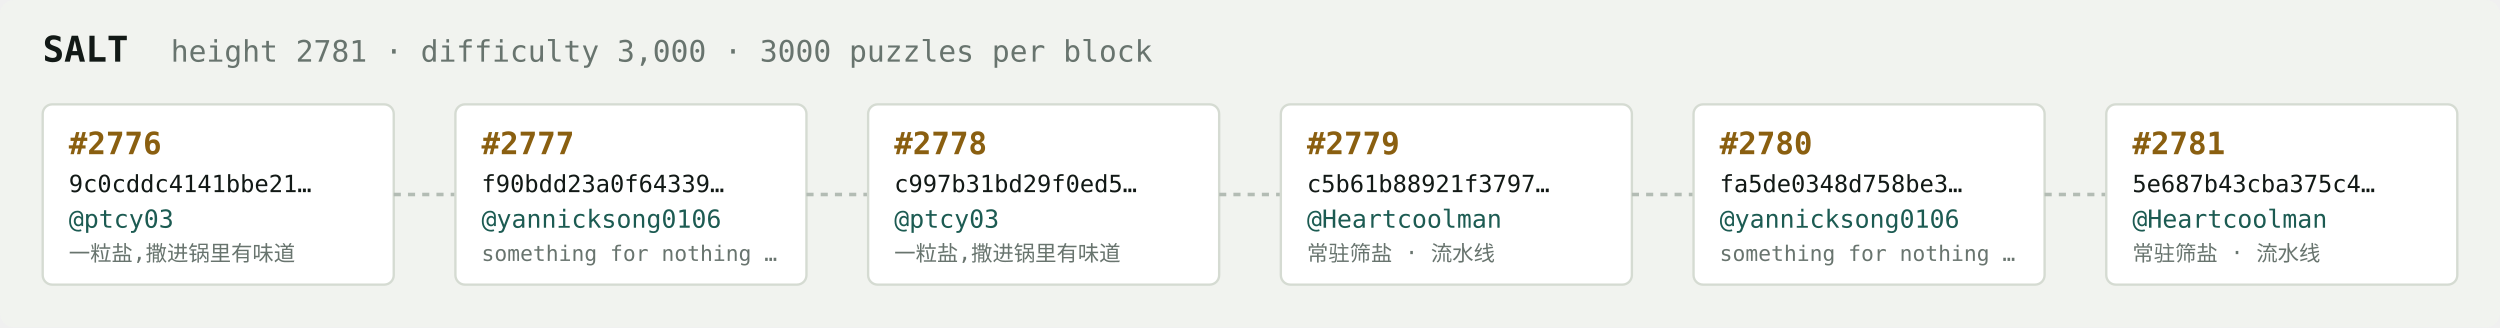
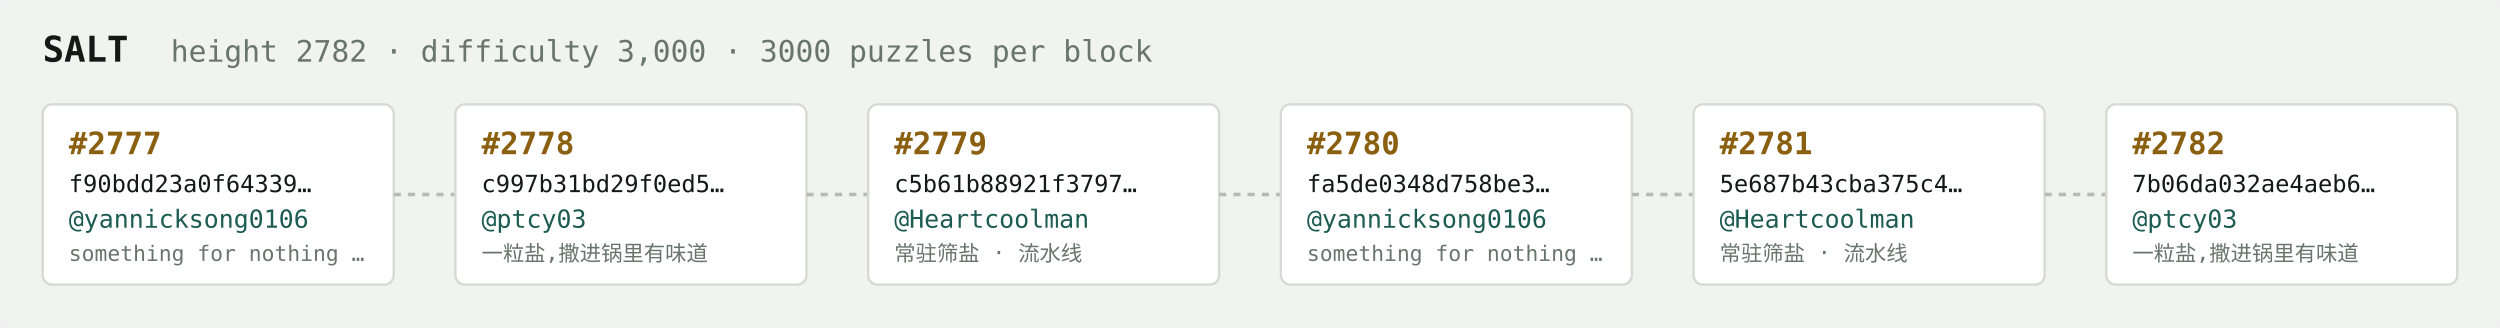
<svg xmlns="http://www.w3.org/2000/svg" width="1054" height="138" viewBox="0 0 1054 138" font-family="ui-monospace,SFMono-Regular,Menlo,monospace">
  <rect fill="#f1f3ef" width="1054" height="138" rx="6" />
  <text x="18" y="26" fill="#121916" font-size="15" font-weight="700">SALT</text>
-   <text x="72" y="26" fill="#68746e" font-size="12.5">height 2781 · difficulty 3,000 · 3000 puzzles per block</text>
+   <text x="72" y="26" fill="#68746e" font-size="12.5">height 2782 · difficulty 3,000 · 3000 puzzles per block</text>
  <rect x="18" y="44" width="148" height="76" rx="4" fill="#ffffff" stroke="#d5dbd2" stroke-width="1" />
-   <text x="29" y="65" fill="#8a5f10" font-size="13" font-weight="700">#2776</text>
-   <text x="29" y="81" fill="#121916" font-size="10">9c0cddc4141bbe21…</text>
-   <text x="29" y="96" fill="#1c5b52" font-size="10.5">@ptcy03</text>
-   <text x="29" y="110" fill="#68746e" font-size="9">一粒盐,撒进锅里有味道</text>
+   <text x="29" y="65" fill="#8a5f10" font-size="13" font-weight="700">#2777</text>
+   <text x="29" y="81" fill="#121916" font-size="10">f90bdd23a0f64339…</text>
+   <text x="29" y="96" fill="#1c5b52" font-size="10.5">@yannicksong0106</text>
+   <text x="29" y="110" fill="#68746e" font-size="9">something for nothing …</text>
  <line x1="166" y1="82.0" x2="192" y2="82.0" stroke="#b3bcb4" stroke-width="1.5" stroke-dasharray="3 3" />
  <rect x="192" y="44" width="148" height="76" rx="4" fill="#ffffff" stroke="#d5dbd2" stroke-width="1" />
-   <text x="203" y="65" fill="#8a5f10" font-size="13" font-weight="700">#2777</text>
-   <text x="203" y="81" fill="#121916" font-size="10">f90bdd23a0f64339…</text>
-   <text x="203" y="96" fill="#1c5b52" font-size="10.5">@yannicksong0106</text>
-   <text x="203" y="110" fill="#68746e" font-size="9">something for nothing …</text>
+   <text x="203" y="65" fill="#8a5f10" font-size="13" font-weight="700">#2778</text>
+   <text x="203" y="81" fill="#121916" font-size="10">c997b31bd29f0ed5…</text>
+   <text x="203" y="96" fill="#1c5b52" font-size="10.5">@ptcy03</text>
+   <text x="203" y="110" fill="#68746e" font-size="9">一粒盐,撒进锅里有味道</text>
  <line x1="340" y1="82.0" x2="366" y2="82.0" stroke="#b3bcb4" stroke-width="1.5" stroke-dasharray="3 3" />
  <rect x="366" y="44" width="148" height="76" rx="4" fill="#ffffff" stroke="#d5dbd2" stroke-width="1" />
-   <text x="377" y="65" fill="#8a5f10" font-size="13" font-weight="700">#2778</text>
-   <text x="377" y="81" fill="#121916" font-size="10">c997b31bd29f0ed5…</text>
-   <text x="377" y="96" fill="#1c5b52" font-size="10.5">@ptcy03</text>
-   <text x="377" y="110" fill="#68746e" font-size="9">一粒盐,撒进锅里有味道</text>
+   <text x="377" y="65" fill="#8a5f10" font-size="13" font-weight="700">#2779</text>
+   <text x="377" y="81" fill="#121916" font-size="10">c5b61b88921f3797…</text>
+   <text x="377" y="96" fill="#1c5b52" font-size="10.5">@Heartcoolman</text>
+   <text x="377" y="110" fill="#68746e" font-size="9">常驻筛盐 · 流水线</text>
  <line x1="514" y1="82.0" x2="540" y2="82.0" stroke="#b3bcb4" stroke-width="1.5" stroke-dasharray="3 3" />
  <rect x="540" y="44" width="148" height="76" rx="4" fill="#ffffff" stroke="#d5dbd2" stroke-width="1" />
-   <text x="551" y="65" fill="#8a5f10" font-size="13" font-weight="700">#2779</text>
-   <text x="551" y="81" fill="#121916" font-size="10">c5b61b88921f3797…</text>
-   <text x="551" y="96" fill="#1c5b52" font-size="10.5">@Heartcoolman</text>
-   <text x="551" y="110" fill="#68746e" font-size="9">常驻筛盐 · 流水线</text>
+   <text x="551" y="65" fill="#8a5f10" font-size="13" font-weight="700">#2780</text>
+   <text x="551" y="81" fill="#121916" font-size="10">fa5de0348d758be3…</text>
+   <text x="551" y="96" fill="#1c5b52" font-size="10.5">@yannicksong0106</text>
+   <text x="551" y="110" fill="#68746e" font-size="9">something for nothing …</text>
  <line x1="688" y1="82.0" x2="714" y2="82.0" stroke="#b3bcb4" stroke-width="1.5" stroke-dasharray="3 3" />
  <rect x="714" y="44" width="148" height="76" rx="4" fill="#ffffff" stroke="#d5dbd2" stroke-width="1" />
-   <text x="725" y="65" fill="#8a5f10" font-size="13" font-weight="700">#2780</text>
-   <text x="725" y="81" fill="#121916" font-size="10">fa5de0348d758be3…</text>
-   <text x="725" y="96" fill="#1c5b52" font-size="10.5">@yannicksong0106</text>
-   <text x="725" y="110" fill="#68746e" font-size="9">something for nothing …</text>
+   <text x="725" y="65" fill="#8a5f10" font-size="13" font-weight="700">#2781</text>
+   <text x="725" y="81" fill="#121916" font-size="10">5e687b43cba375c4…</text>
+   <text x="725" y="96" fill="#1c5b52" font-size="10.5">@Heartcoolman</text>
+   <text x="725" y="110" fill="#68746e" font-size="9">常驻筛盐 · 流水线</text>
  <line x1="862" y1="82.0" x2="888" y2="82.0" stroke="#b3bcb4" stroke-width="1.5" stroke-dasharray="3 3" />
  <rect x="888" y="44" width="148" height="76" rx="4" fill="#ffffff" stroke="#d5dbd2" stroke-width="1" />
-   <text x="899" y="65" fill="#8a5f10" font-size="13" font-weight="700">#2781</text>
-   <text x="899" y="81" fill="#121916" font-size="10">5e687b43cba375c4…</text>
-   <text x="899" y="96" fill="#1c5b52" font-size="10.5">@Heartcoolman</text>
-   <text x="899" y="110" fill="#68746e" font-size="9">常驻筛盐 · 流水线</text>
+   <text x="899" y="65" fill="#8a5f10" font-size="13" font-weight="700">#2782</text>
+   <text x="899" y="81" fill="#121916" font-size="10">7b06da032ae4aeb6…</text>
+   <text x="899" y="96" fill="#1c5b52" font-size="10.5">@ptcy03</text>
+   <text x="899" y="110" fill="#68746e" font-size="9">一粒盐,撒进锅里有味道</text>
</svg>
